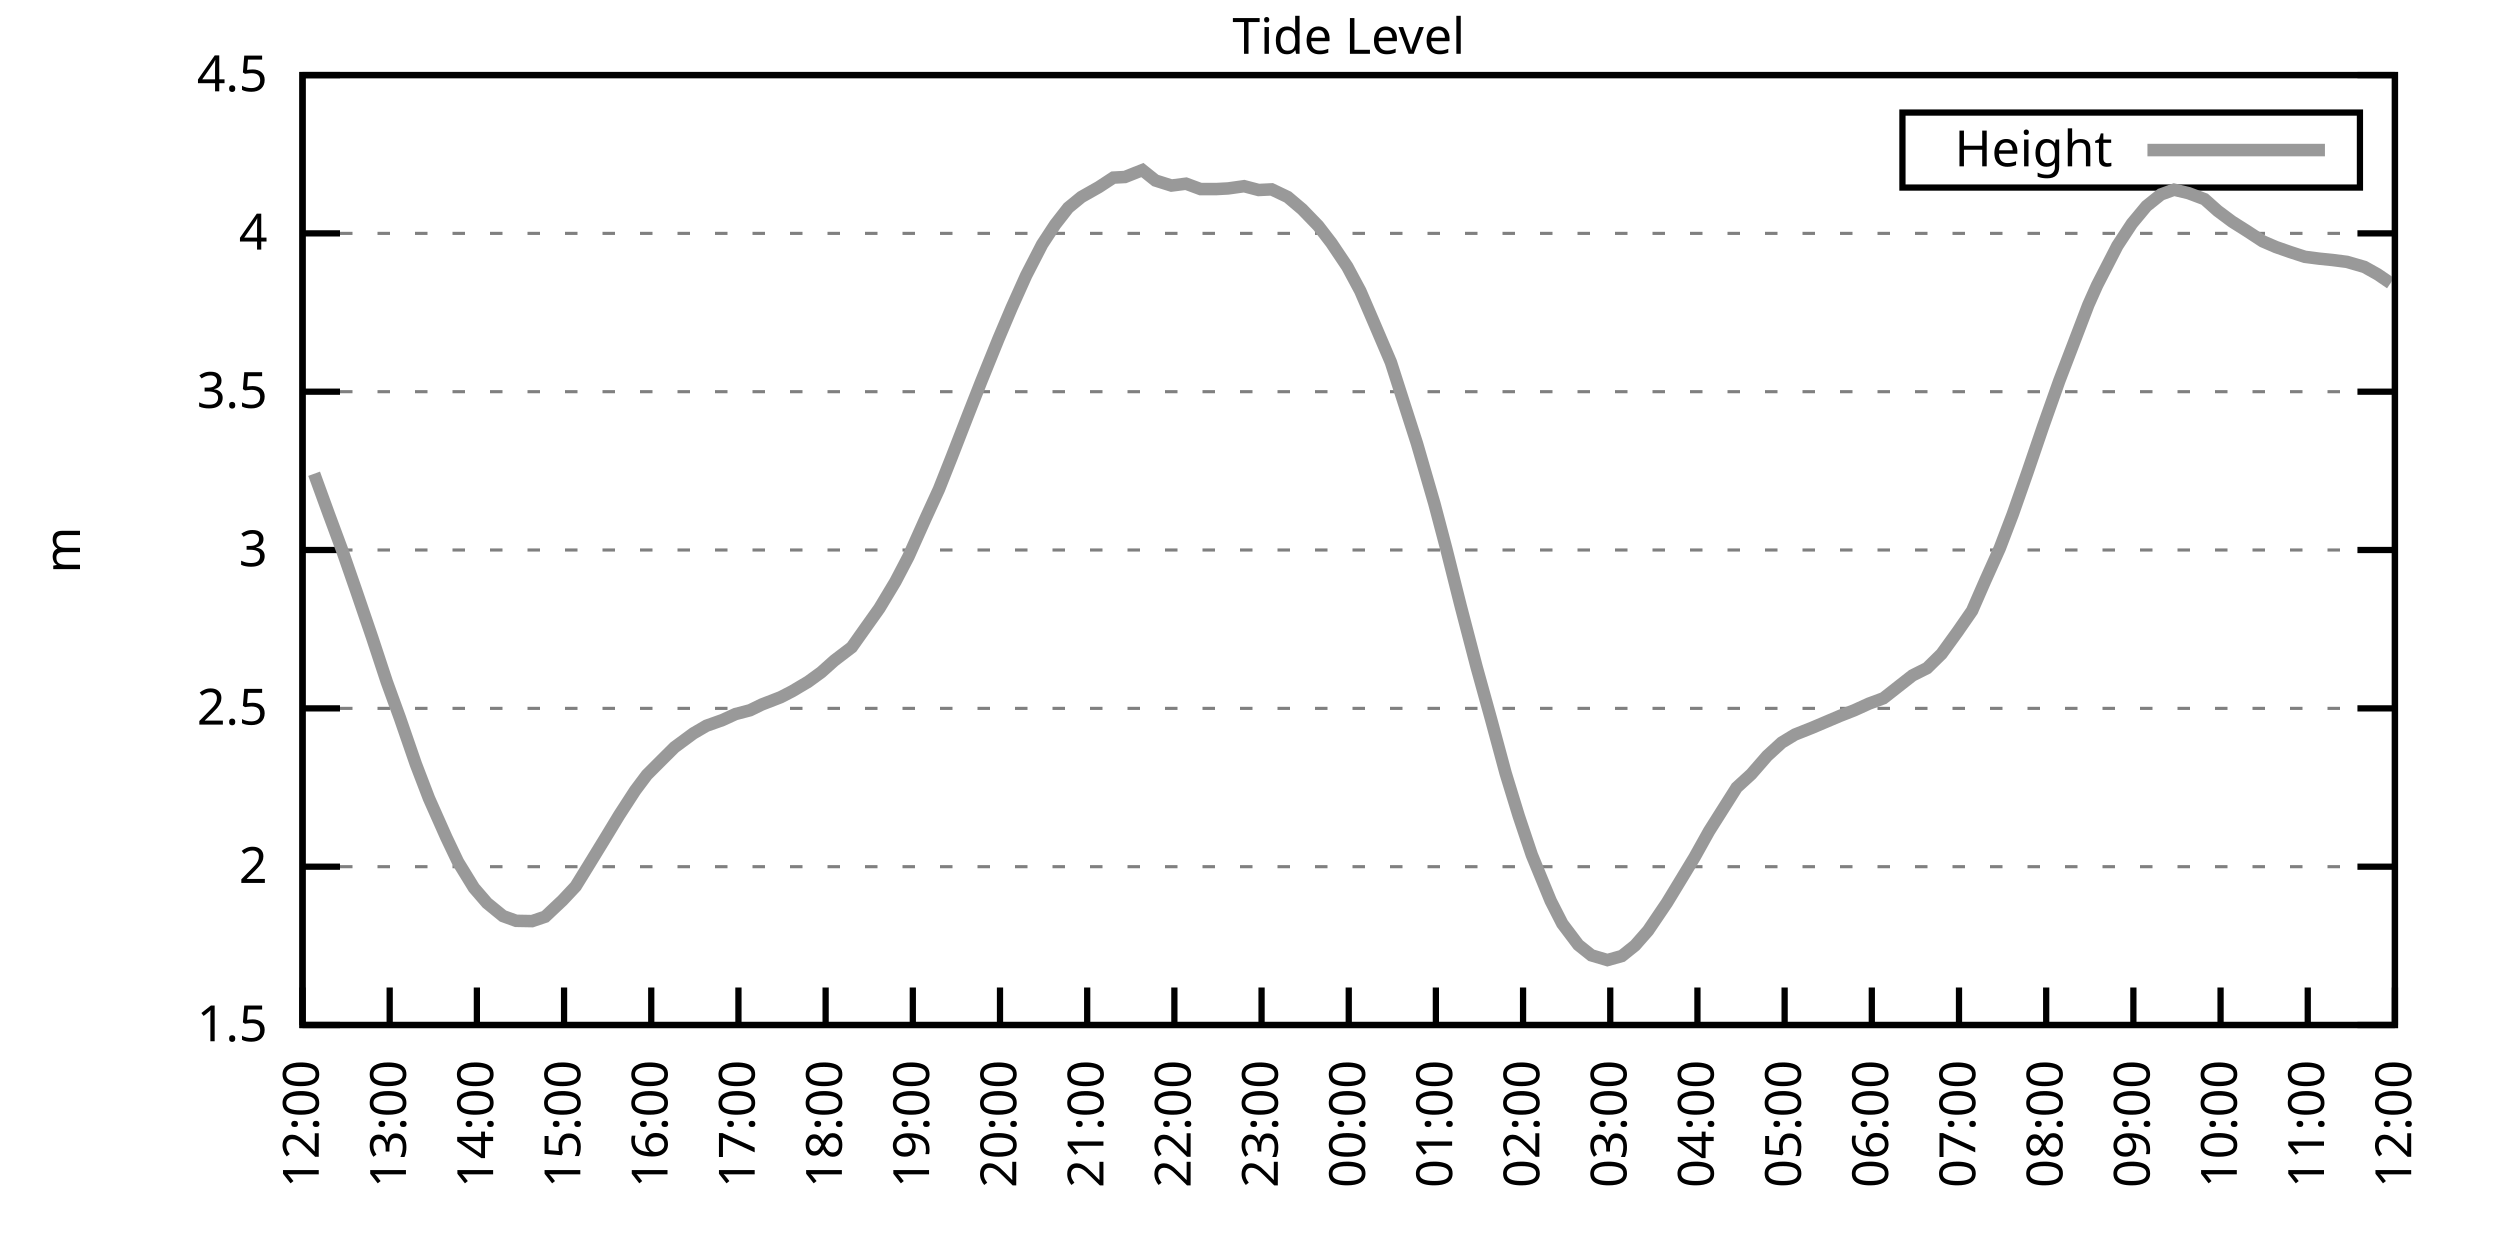
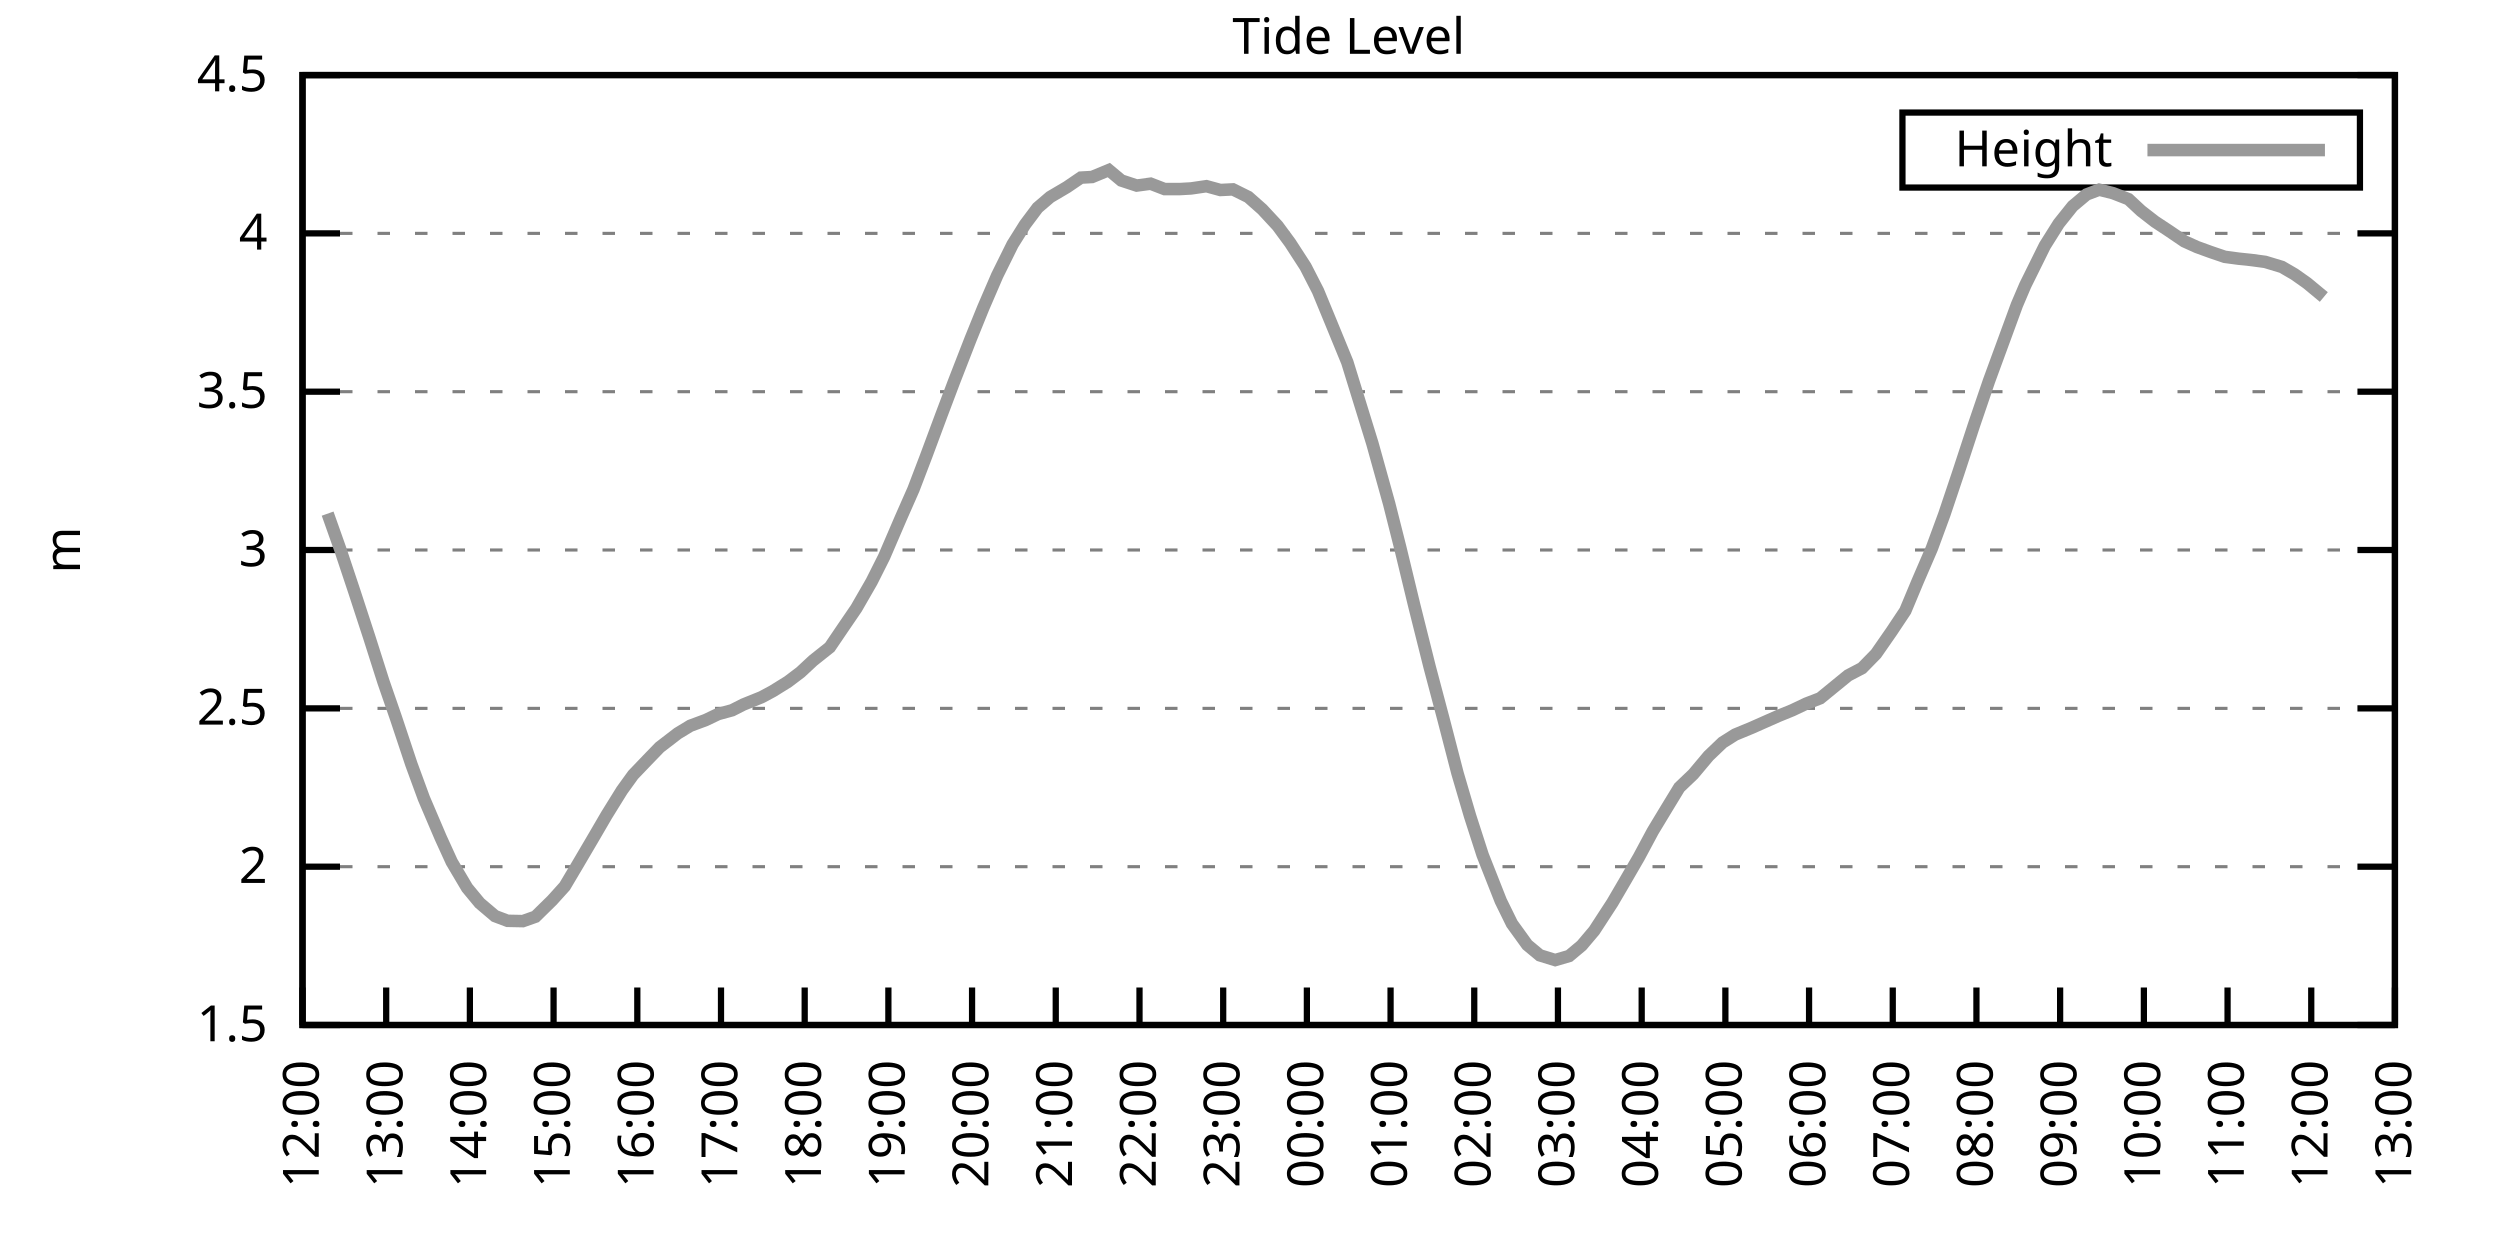
<svg xmlns="http://www.w3.org/2000/svg" xmlns:xlink="http://www.w3.org/1999/xlink" width="400" height="200" viewBox="0 0 400 200">
  <g id="gnuplot_canvas">
    <rect x="0" y="0" width="400" height="200" fill="none" />
    <defs>
      <circle id="gpDot" r="0.5" stroke-width="0.5" stroke="currentColor" />
      <path id="gpPt0" stroke-width="0.333" stroke="currentColor" d="M-1,0 h2 M0,-1 v2" />
      <path id="gpPt1" stroke-width="0.333" stroke="currentColor" d="M-1,-1 L1,1 M1,-1 L-1,1" />
      <path id="gpPt2" stroke-width="0.333" stroke="currentColor" d="M-1,0 L1,0 M0,-1 L0,1 M-1,-1 L1,1 M-1,1 L1,-1" />
      <rect id="gpPt3" stroke-width="0.333" stroke="currentColor" x="-1" y="-1" width="2" height="2" />
      <rect id="gpPt4" stroke-width="0.333" stroke="currentColor" fill="currentColor" x="-1" y="-1" width="2" height="2" />
      <circle id="gpPt5" stroke-width="0.333" stroke="currentColor" cx="0" cy="0" r="1" />
      <use xlink:href="#gpPt5" id="gpPt6" fill="currentColor" stroke="none" />
      <path id="gpPt7" stroke-width="0.333" stroke="currentColor" d="M0,-1.33 L-1.33,0.67 L1.33,0.67 z" />
      <use xlink:href="#gpPt7" id="gpPt8" fill="currentColor" stroke="none" />
      <use xlink:href="#gpPt7" id="gpPt9" stroke="currentColor" transform="rotate(180)" />
      <use xlink:href="#gpPt9" id="gpPt10" fill="currentColor" stroke="none" />
      <use xlink:href="#gpPt3" id="gpPt11" stroke="currentColor" transform="rotate(45)" />
      <use xlink:href="#gpPt11" id="gpPt12" fill="currentColor" stroke="none" />
      <path id="gpPt13" stroke-width="0.333" stroke="currentColor" d="M0,1.330 L1.265,0.411 L0.782,-1.067 L-0.782,-1.076 L-1.265,0.411 z" />
      <use xlink:href="#gpPt13" id="gpPt14" fill="currentColor" stroke="none" />
      <filter id="textbox" filterUnits="objectBoundingBox" x="0" y="0" height="1" width="1">
        <feFlood flood-color="white" flood-opacity="1" result="bgnd" />
        <feComposite in="SourceGraphic" in2="bgnd" operator="atop" />
      </filter>
      <filter id="greybox" filterUnits="objectBoundingBox" x="0" y="0" height="1" width="1">
        <feFlood flood-color="lightgrey" flood-opacity="1" result="grey" />
        <feComposite in="SourceGraphic" in2="grey" operator="atop" />
      </filter>
    </defs>
    <g fill="none" color="white" stroke="currentColor" stroke-width="1.00" stroke-linecap="butt" stroke-linejoin="miter">
</g>
    <g fill="none" color="black" stroke="currentColor" stroke-width="1.00" stroke-linecap="butt" stroke-linejoin="miter">
      <g stroke="none" shape-rendering="crispEdges">
        <polygon fill="rgb(255, 255, 255)" points="48.40,164.00 383.18,164.00 383.18,12.02 48.40,12.02 " />
      </g>
    </g>
    <g fill="none" color="black" stroke="currentColor" stroke-width="1.00" stroke-linecap="butt" stroke-linejoin="miter">
</g>
    <g fill="none" color="black" stroke="black" stroke-width="0.50" stroke-linecap="butt" stroke-linejoin="miter">
</g>
    <g fill="none" color="gray" stroke="currentColor" stroke-width="0.50" stroke-linecap="butt" stroke-linejoin="miter">
      <path stroke="gray" stroke-dasharray="2,4" class="gridline" d="M48.40,164.00 L383.19,164.00  " />
    </g>
    <g fill="none" color="gray" stroke="gray" stroke-width="1.00" stroke-linecap="butt" stroke-linejoin="miter">
</g>
    <g fill="none" color="black" stroke="currentColor" stroke-width="1.00" stroke-linecap="butt" stroke-linejoin="miter">
      <path stroke="black" d="M48.40,164.00 L54.40,164.00 M383.19,164.00 L377.19,164.00  " />
      <g transform="translate(42.80,166.60)" stroke="none" fill="black" font-family="Sans" font-size="8.00" text-anchor="end">
        <text>
          <tspan font-family="Sans"> 1.5</tspan>
        </text>
      </g>
    </g>
    <g fill="none" color="black" stroke="currentColor" stroke-width="1.00" stroke-linecap="butt" stroke-linejoin="miter">
</g>
    <g fill="none" color="black" stroke="black" stroke-width="0.50" stroke-linecap="butt" stroke-linejoin="miter">
</g>
    <g fill="none" color="gray" stroke="currentColor" stroke-width="0.50" stroke-linecap="butt" stroke-linejoin="miter">
      <path stroke="gray" stroke-dasharray="2,4" class="gridline" d="M48.40,138.67 L383.19,138.67  " />
    </g>
    <g fill="none" color="gray" stroke="gray" stroke-width="1.00" stroke-linecap="butt" stroke-linejoin="miter">
</g>
    <g fill="none" color="black" stroke="currentColor" stroke-width="1.00" stroke-linecap="butt" stroke-linejoin="miter">
      <path stroke="black" d="M48.40,138.67 L54.40,138.67 M383.19,138.67 L377.19,138.67  " />
      <g transform="translate(42.80,141.27)" stroke="none" fill="black" font-family="Sans" font-size="8.00" text-anchor="end">
        <text>
          <tspan font-family="Sans"> 2</tspan>
        </text>
      </g>
    </g>
    <g fill="none" color="black" stroke="currentColor" stroke-width="1.00" stroke-linecap="butt" stroke-linejoin="miter">
</g>
    <g fill="none" color="black" stroke="black" stroke-width="0.50" stroke-linecap="butt" stroke-linejoin="miter">
</g>
    <g fill="none" color="gray" stroke="currentColor" stroke-width="0.50" stroke-linecap="butt" stroke-linejoin="miter">
      <path stroke="gray" stroke-dasharray="2,4" class="gridline" d="M48.40,113.34 L383.19,113.34  " />
    </g>
    <g fill="none" color="gray" stroke="gray" stroke-width="1.00" stroke-linecap="butt" stroke-linejoin="miter">
</g>
    <g fill="none" color="black" stroke="currentColor" stroke-width="1.00" stroke-linecap="butt" stroke-linejoin="miter">
      <path stroke="black" d="M48.40,113.34 L54.40,113.34 M383.19,113.34 L377.19,113.34  " />
      <g transform="translate(42.80,115.94)" stroke="none" fill="black" font-family="Sans" font-size="8.00" text-anchor="end">
        <text>
          <tspan font-family="Sans"> 2.5</tspan>
        </text>
      </g>
    </g>
    <g fill="none" color="black" stroke="currentColor" stroke-width="1.00" stroke-linecap="butt" stroke-linejoin="miter">
</g>
    <g fill="none" color="black" stroke="black" stroke-width="0.50" stroke-linecap="butt" stroke-linejoin="miter">
</g>
    <g fill="none" color="gray" stroke="currentColor" stroke-width="0.50" stroke-linecap="butt" stroke-linejoin="miter">
      <path stroke="gray" stroke-dasharray="2,4" class="gridline" d="M48.40,88.00 L383.19,88.00  " />
    </g>
    <g fill="none" color="gray" stroke="gray" stroke-width="1.00" stroke-linecap="butt" stroke-linejoin="miter">
</g>
    <g fill="none" color="black" stroke="currentColor" stroke-width="1.00" stroke-linecap="butt" stroke-linejoin="miter">
      <path stroke="black" d="M48.40,88.00 L54.40,88.00 M383.19,88.00 L377.19,88.00  " />
      <g transform="translate(42.80,90.60)" stroke="none" fill="black" font-family="Sans" font-size="8.00" text-anchor="end">
        <text>
          <tspan font-family="Sans"> 3</tspan>
        </text>
      </g>
    </g>
    <g fill="none" color="black" stroke="currentColor" stroke-width="1.00" stroke-linecap="butt" stroke-linejoin="miter">
</g>
    <g fill="none" color="black" stroke="black" stroke-width="0.50" stroke-linecap="butt" stroke-linejoin="miter">
</g>
    <g fill="none" color="gray" stroke="currentColor" stroke-width="0.50" stroke-linecap="butt" stroke-linejoin="miter">
      <path stroke="gray" stroke-dasharray="2,4" class="gridline" d="M48.40,62.67 L383.19,62.67  " />
    </g>
    <g fill="none" color="gray" stroke="gray" stroke-width="1.00" stroke-linecap="butt" stroke-linejoin="miter">
</g>
    <g fill="none" color="black" stroke="currentColor" stroke-width="1.00" stroke-linecap="butt" stroke-linejoin="miter">
      <path stroke="black" d="M48.40,62.67 L54.40,62.67 M383.19,62.67 L377.19,62.67  " />
      <g transform="translate(42.80,65.27)" stroke="none" fill="black" font-family="Sans" font-size="8.00" text-anchor="end">
        <text>
          <tspan font-family="Sans"> 3.5</tspan>
        </text>
      </g>
    </g>
    <g fill="none" color="black" stroke="currentColor" stroke-width="1.00" stroke-linecap="butt" stroke-linejoin="miter">
</g>
    <g fill="none" color="black" stroke="black" stroke-width="0.50" stroke-linecap="butt" stroke-linejoin="miter">
</g>
    <g fill="none" color="gray" stroke="currentColor" stroke-width="0.50" stroke-linecap="butt" stroke-linejoin="miter">
      <path stroke="gray" stroke-dasharray="2,4" class="gridline" d="M48.40,37.34 L383.19,37.34  " />
    </g>
    <g fill="none" color="gray" stroke="gray" stroke-width="1.00" stroke-linecap="butt" stroke-linejoin="miter">
</g>
    <g fill="none" color="black" stroke="currentColor" stroke-width="1.00" stroke-linecap="butt" stroke-linejoin="miter">
      <path stroke="black" d="M48.40,37.34 L54.40,37.34 M383.19,37.34 L377.19,37.34  " />
      <g transform="translate(42.80,39.94)" stroke="none" fill="black" font-family="Sans" font-size="8.00" text-anchor="end">
        <text>
          <tspan font-family="Sans"> 4</tspan>
        </text>
      </g>
    </g>
    <g fill="none" color="black" stroke="currentColor" stroke-width="1.00" stroke-linecap="butt" stroke-linejoin="miter">
</g>
    <g fill="none" color="black" stroke="black" stroke-width="0.50" stroke-linecap="butt" stroke-linejoin="miter">
</g>
    <g fill="none" color="gray" stroke="currentColor" stroke-width="0.50" stroke-linecap="butt" stroke-linejoin="miter">
      <path stroke="gray" stroke-dasharray="2,4" class="gridline" d="M48.40,12.01 L383.19,12.01  " />
    </g>
    <g fill="none" color="gray" stroke="gray" stroke-width="1.00" stroke-linecap="butt" stroke-linejoin="miter">
</g>
    <g fill="none" color="black" stroke="currentColor" stroke-width="1.00" stroke-linecap="butt" stroke-linejoin="miter">
      <path stroke="black" d="M48.40,12.01 L54.40,12.01 M383.19,12.01 L377.19,12.01  " />
      <g transform="translate(42.80,14.61)" stroke="none" fill="black" font-family="Sans" font-size="8.00" text-anchor="end">
        <text>
          <tspan font-family="Sans"> 4.5</tspan>
        </text>
      </g>
    </g>
    <g fill="none" color="black" stroke="currentColor" stroke-width="1.00" stroke-linecap="butt" stroke-linejoin="miter">
      <path stroke="black" d="M48.40,164.00 L48.40,158.00  " />
      <g transform="translate(51.00,169.60) rotate(270.00)" stroke="none" fill="black" font-family="Sans" font-size="8.00" text-anchor="end">
        <text>
          <tspan font-family="Sans">12:00</tspan>
        </text>
      </g>
    </g>
    <g fill="none" color="black" stroke="currentColor" stroke-width="1.00" stroke-linecap="butt" stroke-linejoin="miter">
-       <path stroke="black" d="M62.35,164.00 L62.35,158.00  " />
-       <g transform="translate(64.95,169.60) rotate(270.00)" stroke="none" fill="black" font-family="Sans" font-size="8.00" text-anchor="end">
+       <path stroke="black" d="M61.79,164.00 L61.79,158.00  " />
+       <g transform="translate(64.39,169.60) rotate(270.00)" stroke="none" fill="black" font-family="Sans" font-size="8.00" text-anchor="end">
        <text>
          <tspan font-family="Sans">13:00</tspan>
        </text>
      </g>
    </g>
    <g fill="none" color="black" stroke="currentColor" stroke-width="1.00" stroke-linecap="butt" stroke-linejoin="miter">
-       <path stroke="black" d="M76.30,164.00 L76.30,158.00  " />
-       <g transform="translate(78.90,169.60) rotate(270.00)" stroke="none" fill="black" font-family="Sans" font-size="8.00" text-anchor="end">
+       <path stroke="black" d="M75.18,164.00 L75.18,158.00  " />
+       <g transform="translate(77.78,169.60) rotate(270.00)" stroke="none" fill="black" font-family="Sans" font-size="8.00" text-anchor="end">
        <text>
          <tspan font-family="Sans">14:00</tspan>
        </text>
      </g>
    </g>
    <g fill="none" color="black" stroke="currentColor" stroke-width="1.00" stroke-linecap="butt" stroke-linejoin="miter">
-       <path stroke="black" d="M90.25,164.00 L90.25,158.00  " />
-       <g transform="translate(92.85,169.60) rotate(270.00)" stroke="none" fill="black" font-family="Sans" font-size="8.00" text-anchor="end">
+       <path stroke="black" d="M88.57,164.00 L88.57,158.00  " />
+       <g transform="translate(91.17,169.60) rotate(270.00)" stroke="none" fill="black" font-family="Sans" font-size="8.00" text-anchor="end">
        <text>
          <tspan font-family="Sans">15:00</tspan>
        </text>
      </g>
    </g>
    <g fill="none" color="black" stroke="currentColor" stroke-width="1.00" stroke-linecap="butt" stroke-linejoin="miter">
-       <path stroke="black" d="M104.20,164.00 L104.20,158.00  " />
-       <g transform="translate(106.80,169.60) rotate(270.00)" stroke="none" fill="black" font-family="Sans" font-size="8.00" text-anchor="end">
+       <path stroke="black" d="M101.97,164.00 L101.97,158.00  " />
+       <g transform="translate(104.57,169.60) rotate(270.00)" stroke="none" fill="black" font-family="Sans" font-size="8.00" text-anchor="end">
        <text>
          <tspan font-family="Sans">16:00</tspan>
        </text>
      </g>
    </g>
    <g fill="none" color="black" stroke="currentColor" stroke-width="1.00" stroke-linecap="butt" stroke-linejoin="miter">
-       <path stroke="black" d="M118.15,164.00 L118.15,158.00  " />
-       <g transform="translate(120.75,169.60) rotate(270.00)" stroke="none" fill="black" font-family="Sans" font-size="8.00" text-anchor="end">
+       <path stroke="black" d="M115.36,164.00 L115.36,158.00  " />
+       <g transform="translate(117.96,169.60) rotate(270.00)" stroke="none" fill="black" font-family="Sans" font-size="8.00" text-anchor="end">
        <text>
          <tspan font-family="Sans">17:00</tspan>
        </text>
      </g>
    </g>
    <g fill="none" color="black" stroke="currentColor" stroke-width="1.00" stroke-linecap="butt" stroke-linejoin="miter">
-       <path stroke="black" d="M132.10,164.00 L132.10,158.00  " />
-       <g transform="translate(134.70,169.60) rotate(270.00)" stroke="none" fill="black" font-family="Sans" font-size="8.00" text-anchor="end">
+       <path stroke="black" d="M128.75,164.00 L128.75,158.00  " />
+       <g transform="translate(131.35,169.60) rotate(270.00)" stroke="none" fill="black" font-family="Sans" font-size="8.00" text-anchor="end">
        <text>
          <tspan font-family="Sans">18:00</tspan>
        </text>
      </g>
    </g>
    <g fill="none" color="black" stroke="currentColor" stroke-width="1.00" stroke-linecap="butt" stroke-linejoin="miter">
-       <path stroke="black" d="M146.05,164.00 L146.05,158.00  " />
-       <g transform="translate(148.65,169.60) rotate(270.00)" stroke="none" fill="black" font-family="Sans" font-size="8.00" text-anchor="end">
+       <path stroke="black" d="M142.14,164.00 L142.14,158.00  " />
+       <g transform="translate(144.74,169.60) rotate(270.00)" stroke="none" fill="black" font-family="Sans" font-size="8.00" text-anchor="end">
        <text>
          <tspan font-family="Sans">19:00</tspan>
        </text>
      </g>
    </g>
    <g fill="none" color="black" stroke="currentColor" stroke-width="1.00" stroke-linecap="butt" stroke-linejoin="miter">
-       <path stroke="black" d="M160.00,164.00 L160.00,158.00  " />
-       <g transform="translate(162.60,169.60) rotate(270.00)" stroke="none" fill="black" font-family="Sans" font-size="8.00" text-anchor="end">
+       <path stroke="black" d="M155.53,164.00 L155.53,158.00  " />
+       <g transform="translate(158.13,169.60) rotate(270.00)" stroke="none" fill="black" font-family="Sans" font-size="8.00" text-anchor="end">
        <text>
          <tspan font-family="Sans">20:00</tspan>
        </text>
      </g>
    </g>
    <g fill="none" color="black" stroke="currentColor" stroke-width="1.00" stroke-linecap="butt" stroke-linejoin="miter">
-       <path stroke="black" d="M173.95,164.00 L173.95,158.00  " />
-       <g transform="translate(176.55,169.60) rotate(270.00)" stroke="none" fill="black" font-family="Sans" font-size="8.00" text-anchor="end">
+       <path stroke="black" d="M168.92,164.00 L168.92,158.00  " />
+       <g transform="translate(171.52,169.60) rotate(270.00)" stroke="none" fill="black" font-family="Sans" font-size="8.00" text-anchor="end">
        <text>
          <tspan font-family="Sans">21:00</tspan>
        </text>
      </g>
    </g>
    <g fill="none" color="black" stroke="currentColor" stroke-width="1.00" stroke-linecap="butt" stroke-linejoin="miter">
-       <path stroke="black" d="M187.90,164.00 L187.90,158.00  " />
-       <g transform="translate(190.50,169.60) rotate(270.00)" stroke="none" fill="black" font-family="Sans" font-size="8.00" text-anchor="end">
+       <path stroke="black" d="M182.32,164.00 L182.32,158.00  " />
+       <g transform="translate(184.92,169.60) rotate(270.00)" stroke="none" fill="black" font-family="Sans" font-size="8.00" text-anchor="end">
        <text>
          <tspan font-family="Sans">22:00</tspan>
        </text>
      </g>
    </g>
    <g fill="none" color="black" stroke="currentColor" stroke-width="1.00" stroke-linecap="butt" stroke-linejoin="miter">
-       <path stroke="black" d="M201.85,164.00 L201.85,158.00  " />
-       <g transform="translate(204.45,169.60) rotate(270.00)" stroke="none" fill="black" font-family="Sans" font-size="8.00" text-anchor="end">
+       <path stroke="black" d="M195.71,164.00 L195.71,158.00  " />
+       <g transform="translate(198.31,169.60) rotate(270.00)" stroke="none" fill="black" font-family="Sans" font-size="8.00" text-anchor="end">
        <text>
          <tspan font-family="Sans">23:00</tspan>
        </text>
      </g>
    </g>
    <g fill="none" color="black" stroke="currentColor" stroke-width="1.00" stroke-linecap="butt" stroke-linejoin="miter">
-       <path stroke="black" d="M215.80,164.00 L215.80,158.00  " />
-       <g transform="translate(218.40,169.60) rotate(270.00)" stroke="none" fill="black" font-family="Sans" font-size="8.00" text-anchor="end">
+       <path stroke="black" d="M209.10,164.00 L209.10,158.00  " />
+       <g transform="translate(211.70,169.60) rotate(270.00)" stroke="none" fill="black" font-family="Sans" font-size="8.00" text-anchor="end">
        <text>
          <tspan font-family="Sans">00:00</tspan>
        </text>
      </g>
    </g>
    <g fill="none" color="black" stroke="currentColor" stroke-width="1.00" stroke-linecap="butt" stroke-linejoin="miter">
-       <path stroke="black" d="M229.74,164.00 L229.74,158.00  " />
-       <g transform="translate(232.34,169.60) rotate(270.00)" stroke="none" fill="black" font-family="Sans" font-size="8.00" text-anchor="end">
+       <path stroke="black" d="M222.49,164.00 L222.49,158.00  " />
+       <g transform="translate(225.09,169.60) rotate(270.00)" stroke="none" fill="black" font-family="Sans" font-size="8.00" text-anchor="end">
        <text>
          <tspan font-family="Sans">01:00</tspan>
        </text>
      </g>
    </g>
    <g fill="none" color="black" stroke="currentColor" stroke-width="1.00" stroke-linecap="butt" stroke-linejoin="miter">
-       <path stroke="black" d="M243.69,164.00 L243.69,158.00  " />
-       <g transform="translate(246.29,169.60) rotate(270.00)" stroke="none" fill="black" font-family="Sans" font-size="8.00" text-anchor="end">
+       <path stroke="black" d="M235.88,164.00 L235.88,158.00  " />
+       <g transform="translate(238.48,169.60) rotate(270.00)" stroke="none" fill="black" font-family="Sans" font-size="8.00" text-anchor="end">
        <text>
          <tspan font-family="Sans">02:00</tspan>
        </text>
      </g>
    </g>
    <g fill="none" color="black" stroke="currentColor" stroke-width="1.00" stroke-linecap="butt" stroke-linejoin="miter">
-       <path stroke="black" d="M257.64,164.00 L257.64,158.00  " />
-       <g transform="translate(260.24,169.60) rotate(270.00)" stroke="none" fill="black" font-family="Sans" font-size="8.00" text-anchor="end">
+       <path stroke="black" d="M249.27,164.00 L249.27,158.00  " />
+       <g transform="translate(251.87,169.60) rotate(270.00)" stroke="none" fill="black" font-family="Sans" font-size="8.00" text-anchor="end">
        <text>
          <tspan font-family="Sans">03:00</tspan>
        </text>
      </g>
    </g>
    <g fill="none" color="black" stroke="currentColor" stroke-width="1.00" stroke-linecap="butt" stroke-linejoin="miter">
-       <path stroke="black" d="M271.59,164.00 L271.59,158.00  " />
-       <g transform="translate(274.19,169.60) rotate(270.00)" stroke="none" fill="black" font-family="Sans" font-size="8.00" text-anchor="end">
+       <path stroke="black" d="M262.67,164.00 L262.67,158.00  " />
+       <g transform="translate(265.27,169.60) rotate(270.00)" stroke="none" fill="black" font-family="Sans" font-size="8.00" text-anchor="end">
        <text>
          <tspan font-family="Sans">04:00</tspan>
        </text>
      </g>
    </g>
    <g fill="none" color="black" stroke="currentColor" stroke-width="1.00" stroke-linecap="butt" stroke-linejoin="miter">
-       <path stroke="black" d="M285.54,164.00 L285.54,158.00  " />
-       <g transform="translate(288.14,169.60) rotate(270.00)" stroke="none" fill="black" font-family="Sans" font-size="8.00" text-anchor="end">
+       <path stroke="black" d="M276.06,164.00 L276.06,158.00  " />
+       <g transform="translate(278.66,169.60) rotate(270.00)" stroke="none" fill="black" font-family="Sans" font-size="8.00" text-anchor="end">
        <text>
          <tspan font-family="Sans">05:00</tspan>
        </text>
      </g>
    </g>
    <g fill="none" color="black" stroke="currentColor" stroke-width="1.00" stroke-linecap="butt" stroke-linejoin="miter">
-       <path stroke="black" d="M299.49,164.00 L299.49,158.00  " />
-       <g transform="translate(302.09,169.60) rotate(270.00)" stroke="none" fill="black" font-family="Sans" font-size="8.00" text-anchor="end">
+       <path stroke="black" d="M289.45,164.00 L289.45,158.00  " />
+       <g transform="translate(292.05,169.60) rotate(270.00)" stroke="none" fill="black" font-family="Sans" font-size="8.00" text-anchor="end">
        <text>
          <tspan font-family="Sans">06:00</tspan>
        </text>
      </g>
    </g>
    <g fill="none" color="black" stroke="currentColor" stroke-width="1.00" stroke-linecap="butt" stroke-linejoin="miter">
-       <path stroke="black" d="M313.44,164.00 L313.44,158.00  " />
-       <g transform="translate(316.04,169.60) rotate(270.00)" stroke="none" fill="black" font-family="Sans" font-size="8.00" text-anchor="end">
+       <path stroke="black" d="M302.84,164.00 L302.84,158.00  " />
+       <g transform="translate(305.44,169.60) rotate(270.00)" stroke="none" fill="black" font-family="Sans" font-size="8.00" text-anchor="end">
        <text>
          <tspan font-family="Sans">07:00</tspan>
        </text>
      </g>
    </g>
    <g fill="none" color="black" stroke="currentColor" stroke-width="1.00" stroke-linecap="butt" stroke-linejoin="miter">
-       <path stroke="black" d="M327.39,164.00 L327.39,158.00  " />
-       <g transform="translate(329.99,169.60) rotate(270.00)" stroke="none" fill="black" font-family="Sans" font-size="8.00" text-anchor="end">
+       <path stroke="black" d="M316.23,164.00 L316.23,158.00  " />
+       <g transform="translate(318.83,169.60) rotate(270.00)" stroke="none" fill="black" font-family="Sans" font-size="8.00" text-anchor="end">
        <text>
          <tspan font-family="Sans">08:00</tspan>
        </text>
      </g>
    </g>
    <g fill="none" color="black" stroke="currentColor" stroke-width="1.00" stroke-linecap="butt" stroke-linejoin="miter">
-       <path stroke="black" d="M341.34,164.00 L341.34,158.00  " />
-       <g transform="translate(343.94,169.60) rotate(270.00)" stroke="none" fill="black" font-family="Sans" font-size="8.00" text-anchor="end">
+       <path stroke="black" d="M329.62,164.00 L329.62,158.00  " />
+       <g transform="translate(332.22,169.60) rotate(270.00)" stroke="none" fill="black" font-family="Sans" font-size="8.00" text-anchor="end">
        <text>
          <tspan font-family="Sans">09:00</tspan>
        </text>
      </g>
    </g>
    <g fill="none" color="black" stroke="currentColor" stroke-width="1.00" stroke-linecap="butt" stroke-linejoin="miter">
-       <path stroke="black" d="M355.29,164.00 L355.29,158.00  " />
-       <g transform="translate(357.89,169.60) rotate(270.00)" stroke="none" fill="black" font-family="Sans" font-size="8.00" text-anchor="end">
+       <path stroke="black" d="M343.02,164.00 L343.02,158.00  " />
+       <g transform="translate(345.62,169.60) rotate(270.00)" stroke="none" fill="black" font-family="Sans" font-size="8.00" text-anchor="end">
        <text>
          <tspan font-family="Sans">10:00</tspan>
        </text>
      </g>
    </g>
    <g fill="none" color="black" stroke="currentColor" stroke-width="1.00" stroke-linecap="butt" stroke-linejoin="miter">
-       <path stroke="black" d="M369.24,164.00 L369.24,158.00  " />
-       <g transform="translate(371.84,169.60) rotate(270.00)" stroke="none" fill="black" font-family="Sans" font-size="8.00" text-anchor="end">
+       <path stroke="black" d="M356.41,164.00 L356.41,158.00  " />
+       <g transform="translate(359.01,169.60) rotate(270.00)" stroke="none" fill="black" font-family="Sans" font-size="8.00" text-anchor="end">
        <text>
          <tspan font-family="Sans">11:00</tspan>
+         </text>
+       </g>
+     </g>
+     <g fill="none" color="black" stroke="currentColor" stroke-width="1.00" stroke-linecap="butt" stroke-linejoin="miter">
+       <path stroke="black" d="M369.80,164.00 L369.80,158.00  " />
+       <g transform="translate(372.40,169.60) rotate(270.00)" stroke="none" fill="black" font-family="Sans" font-size="8.00" text-anchor="end">
+         <text>
+           <tspan font-family="Sans">12:00</tspan>
        </text>
      </g>
    </g>
    <g fill="none" color="black" stroke="currentColor" stroke-width="1.00" stroke-linecap="butt" stroke-linejoin="miter">
      <path stroke="black" d="M383.19,164.00 L383.19,158.00  " />
      <g transform="translate(385.79,169.60) rotate(270.00)" stroke="none" fill="black" font-family="Sans" font-size="8.00" text-anchor="end">
        <text>
-           <tspan font-family="Sans">12:00</tspan>
+           <tspan font-family="Sans">13:00</tspan>
        </text>
      </g>
    </g>
    <g fill="none" color="black" stroke="currentColor" stroke-width="1.00" stroke-linecap="butt" stroke-linejoin="miter">
</g>
    <g fill="none" color="black" stroke="currentColor" stroke-width="1.00" stroke-linecap="butt" stroke-linejoin="miter">
      <path stroke="black" d="M48.40,12.01 L48.40,164.00 L383.19,164.00 L383.19,12.01 L48.40,12.01 Z  " />
    </g>
    <g fill="none" color="black" stroke="currentColor" stroke-width="1.00" stroke-linecap="butt" stroke-linejoin="miter">
</g>
    <g fill="none" color="black" stroke="currentColor" stroke-width="1.00" stroke-linecap="butt" stroke-linejoin="miter">
      <path stroke="black" d="M304.39,30.01 L304.39,18.01 L377.59,18.01 L377.59,30.01 L304.39,30.01 Z  " />
    </g>
    <g id="Tide_level_plot_1">
      <g fill="none" color="white" stroke="black" stroke-width="2.00" stroke-linecap="butt" stroke-linejoin="miter">
</g>
      <g fill="none" color="black" stroke="currentColor" stroke-width="2.00" stroke-linecap="butt" stroke-linejoin="miter">
        <g transform="translate(337.99,26.61)" stroke="none" fill="black" font-family="Sans" font-size="8.00" text-anchor="end">
          <text>
            <tspan font-family="Sans">Height</tspan>
          </text>
        </g>
      </g>
      <g fill="none" color="black" stroke="currentColor" stroke-width="2.00" stroke-linecap="butt" stroke-linejoin="miter">
-         <path stroke="rgb(153, 153, 153)" d="M343.59,24.01 L371.99,24.01 M50.26,75.80 L52.58,82.18 L54.68,87.85 L57.00,94.54 L59.56,102.04 L61.88,109.08   L63.98,114.86 L66.53,122.25 L68.63,127.73 L71.42,134.01 L73.28,137.91 L75.83,142.06 L77.93,144.49 L80.48,146.57   L82.58,147.33 L85.13,147.38 L87.23,146.67 L90.02,144.04 L92.11,141.81 L94.20,138.42 L96.99,133.86 L99.08,130.41   L101.64,126.46 L103.50,123.98 L105.83,121.65 L107.92,119.57 L110.94,117.34 L113.03,116.12 L115.59,115.21 L117.68,114.25   L120.01,113.64 L121.87,112.73 L124.89,111.56 L126.75,110.60 L129.31,109.08 L131.40,107.56 L133.49,105.69 L136.28,103.56   L138.61,100.27 L140.70,97.33 L143.26,93.07 L145.35,89.07 L148.14,82.84 L150.23,78.28 L152.32,73.01 L154.88,66.42   L156.97,61.10 L159.76,54.21 L161.86,49.25 L164.18,44.08 L166.74,39.11 L168.83,35.92 L170.92,33.24 L173.02,31.52   L175.81,29.94 L178.13,28.42 L179.99,28.32 L182.78,27.21 L184.87,28.88 L187.43,29.69 L189.76,29.39 L192.08,30.25   L194.64,30.25 L196.50,30.15 L199.06,29.79 L201.38,30.40 L203.47,30.30 L206.03,31.52 L208.36,33.49 L210.91,36.13   L213.01,38.86 L215.56,42.66 L217.65,46.56 L219.75,51.43 L222.54,57.96 L226.72,70.98 L229.51,80.61 L231.37,87.65   L233.70,96.92 L236.25,106.70 L238.58,115.11 L240.90,123.72 L243.00,130.56 L245.09,136.79 L248.11,144.14 L249.97,147.79   L252.53,151.18 L254.62,152.85 L257.18,153.61 L259.50,152.96 L261.60,151.28 L263.69,148.90 L266.71,144.44 L268.80,141.00   L271.13,137.15 L273.45,132.99 L275.78,129.30 L277.87,126.00 L280.20,123.87 L282.75,120.94 L285.08,118.81 L287.17,117.54   L289.96,116.43 L294.38,114.55 L296.70,113.64 L299.03,112.58 L301.35,111.72 L303.68,109.89 L306.00,108.07 L308.33,106.90   L310.65,104.62 L313.21,101.08 L315.53,97.73 L317.63,92.92 L319.95,87.75 L322.04,82.28 L324.37,75.64 L326.93,68.14   L329.48,60.95 L331.81,54.87 L334.13,48.79 L335.53,45.65 L338.78,39.32 L341.11,35.77 L343.43,32.98 L345.76,31.11   L347.85,30.35 L350.18,30.91 L352.73,31.87 L354.83,33.74 L357.15,35.47 L359.48,36.94 L362.03,38.61 L364.13,39.52   L366.45,40.33 L368.78,41.09 L371.10,41.39 L373.19,41.60 L375.52,41.90 L378.31,42.71 L380.40,43.88 L382.49,45.30    " />
+         <path stroke="rgb(153, 153, 153)" d="M343.59,24.01 L371.99,24.01 M52.42,82.18 L54.43,87.85 L56.66,94.54 L59.11,102.04 L61.35,109.08 L63.35,114.86   L65.81,122.25 L67.82,127.73 L70.50,134.01 L72.28,137.91 L74.74,142.06 L76.75,144.49 L79.20,146.57 L81.21,147.33   L83.66,147.38 L85.67,146.67 L88.35,144.04 L90.36,141.81 L92.37,138.42 L95.05,133.86 L97.06,130.41 L99.51,126.46   L101.30,123.98 L103.53,121.65 L105.54,119.57 L108.44,117.34 L110.45,116.12 L112.90,115.21 L114.91,114.25 L117.14,113.64   L118.93,112.73 L121.83,111.56 L123.62,110.60 L126.07,109.08 L128.08,107.56 L130.09,105.69 L132.77,103.56 L135.00,100.27   L137.01,97.33 L139.46,93.07 L141.47,89.07 L144.15,82.84 L146.16,78.28 L148.17,73.01 L150.62,66.42 L152.63,61.10   L155.31,54.21 L157.32,49.25 L159.55,44.08 L162.01,39.11 L164.01,35.92 L166.02,33.24 L168.03,31.52 L170.71,29.94   L172.94,28.42 L174.73,28.32 L177.41,27.21 L179.41,28.88 L181.87,29.69 L184.10,29.39 L186.33,30.25 L188.79,30.25   L190.57,30.15 L193.03,29.79 L195.26,30.40 L197.27,30.30 L199.73,31.52 L201.96,33.49 L204.41,36.13 L206.42,38.86   L208.88,42.66 L210.88,46.56 L212.89,51.43 L215.57,57.96 L219.59,70.98 L222.27,80.61 L224.05,87.65 L226.29,96.92   L228.74,106.70 L230.97,115.11 L233.20,123.72 L235.21,130.56 L237.22,136.79 L240.12,144.14 L241.91,147.79 L244.36,151.18   L246.37,152.85 L248.83,153.61 L251.06,152.96 L253.07,151.28 L255.08,148.90 L257.98,144.44 L259.99,141.00 L262.22,137.15   L264.45,132.99 L266.68,129.30 L268.69,126.00 L270.92,123.87 L273.38,120.94 L275.61,118.81 L277.62,117.54 L280.30,116.43   L284.54,114.55 L286.77,113.64 L289.00,112.58 L291.23,111.72 L293.47,109.89 L295.70,108.07 L297.93,106.90 L300.16,104.62   L302.62,101.08 L304.85,97.73 L306.86,92.92 L309.09,87.75 L311.10,82.28 L313.33,75.64 L315.79,68.14 L318.24,60.95   L320.47,54.87 L322.70,48.79 L324.04,45.65 L327.17,39.32 L329.40,35.77 L331.63,32.98 L333.86,31.11 L335.87,30.35   L338.10,30.91 L340.56,31.87 L342.57,33.74 L344.80,35.47 L347.03,36.94 L349.49,38.61 L351.50,39.52 L353.73,40.33   L355.96,41.09 L358.19,41.39 L360.20,41.60 L362.43,41.90 L365.11,42.71 L367.12,43.88 L369.13,45.30 L371.81,47.52    " />
      </g>
    </g>
    <g fill="none" color="black" stroke="currentColor" stroke-width="2.00" stroke-linecap="butt" stroke-linejoin="miter">
</g>
    <g fill="none" color="black" stroke="black" stroke-width="1.00" stroke-linecap="butt" stroke-linejoin="miter">
</g>
    <g fill="none" color="black" stroke="currentColor" stroke-width="1.00" stroke-linecap="butt" stroke-linejoin="miter">
      <path stroke="black" d="M48.40,12.01 L48.40,164.00 L383.19,164.00 L383.19,12.01 L48.40,12.01 Z  " />
      <g transform="translate(12.80,88.01) rotate(270.00)" stroke="none" fill="black" font-family="Sans" font-size="8.00" text-anchor="middle">
        <text>
          <tspan font-family="Sans">m</tspan>
        </text>
      </g>
    </g>
    <g fill="none" color="black" stroke="currentColor" stroke-width="1.00" stroke-linecap="butt" stroke-linejoin="miter">
</g>
    <g fill="none" color="black" stroke="currentColor" stroke-width="1.00" stroke-linecap="butt" stroke-linejoin="miter">
      <g transform="translate(215.79,8.61)" stroke="none" fill="black" font-family="Sans" font-size="8.00" text-anchor="middle">
        <text>
          <tspan font-family="Sans">Tide Level</tspan>
        </text>
      </g>
    </g>
    <g fill="none" color="black" stroke="currentColor" stroke-width="1.00" stroke-linecap="butt" stroke-linejoin="miter">
</g>
  </g>
</svg>
